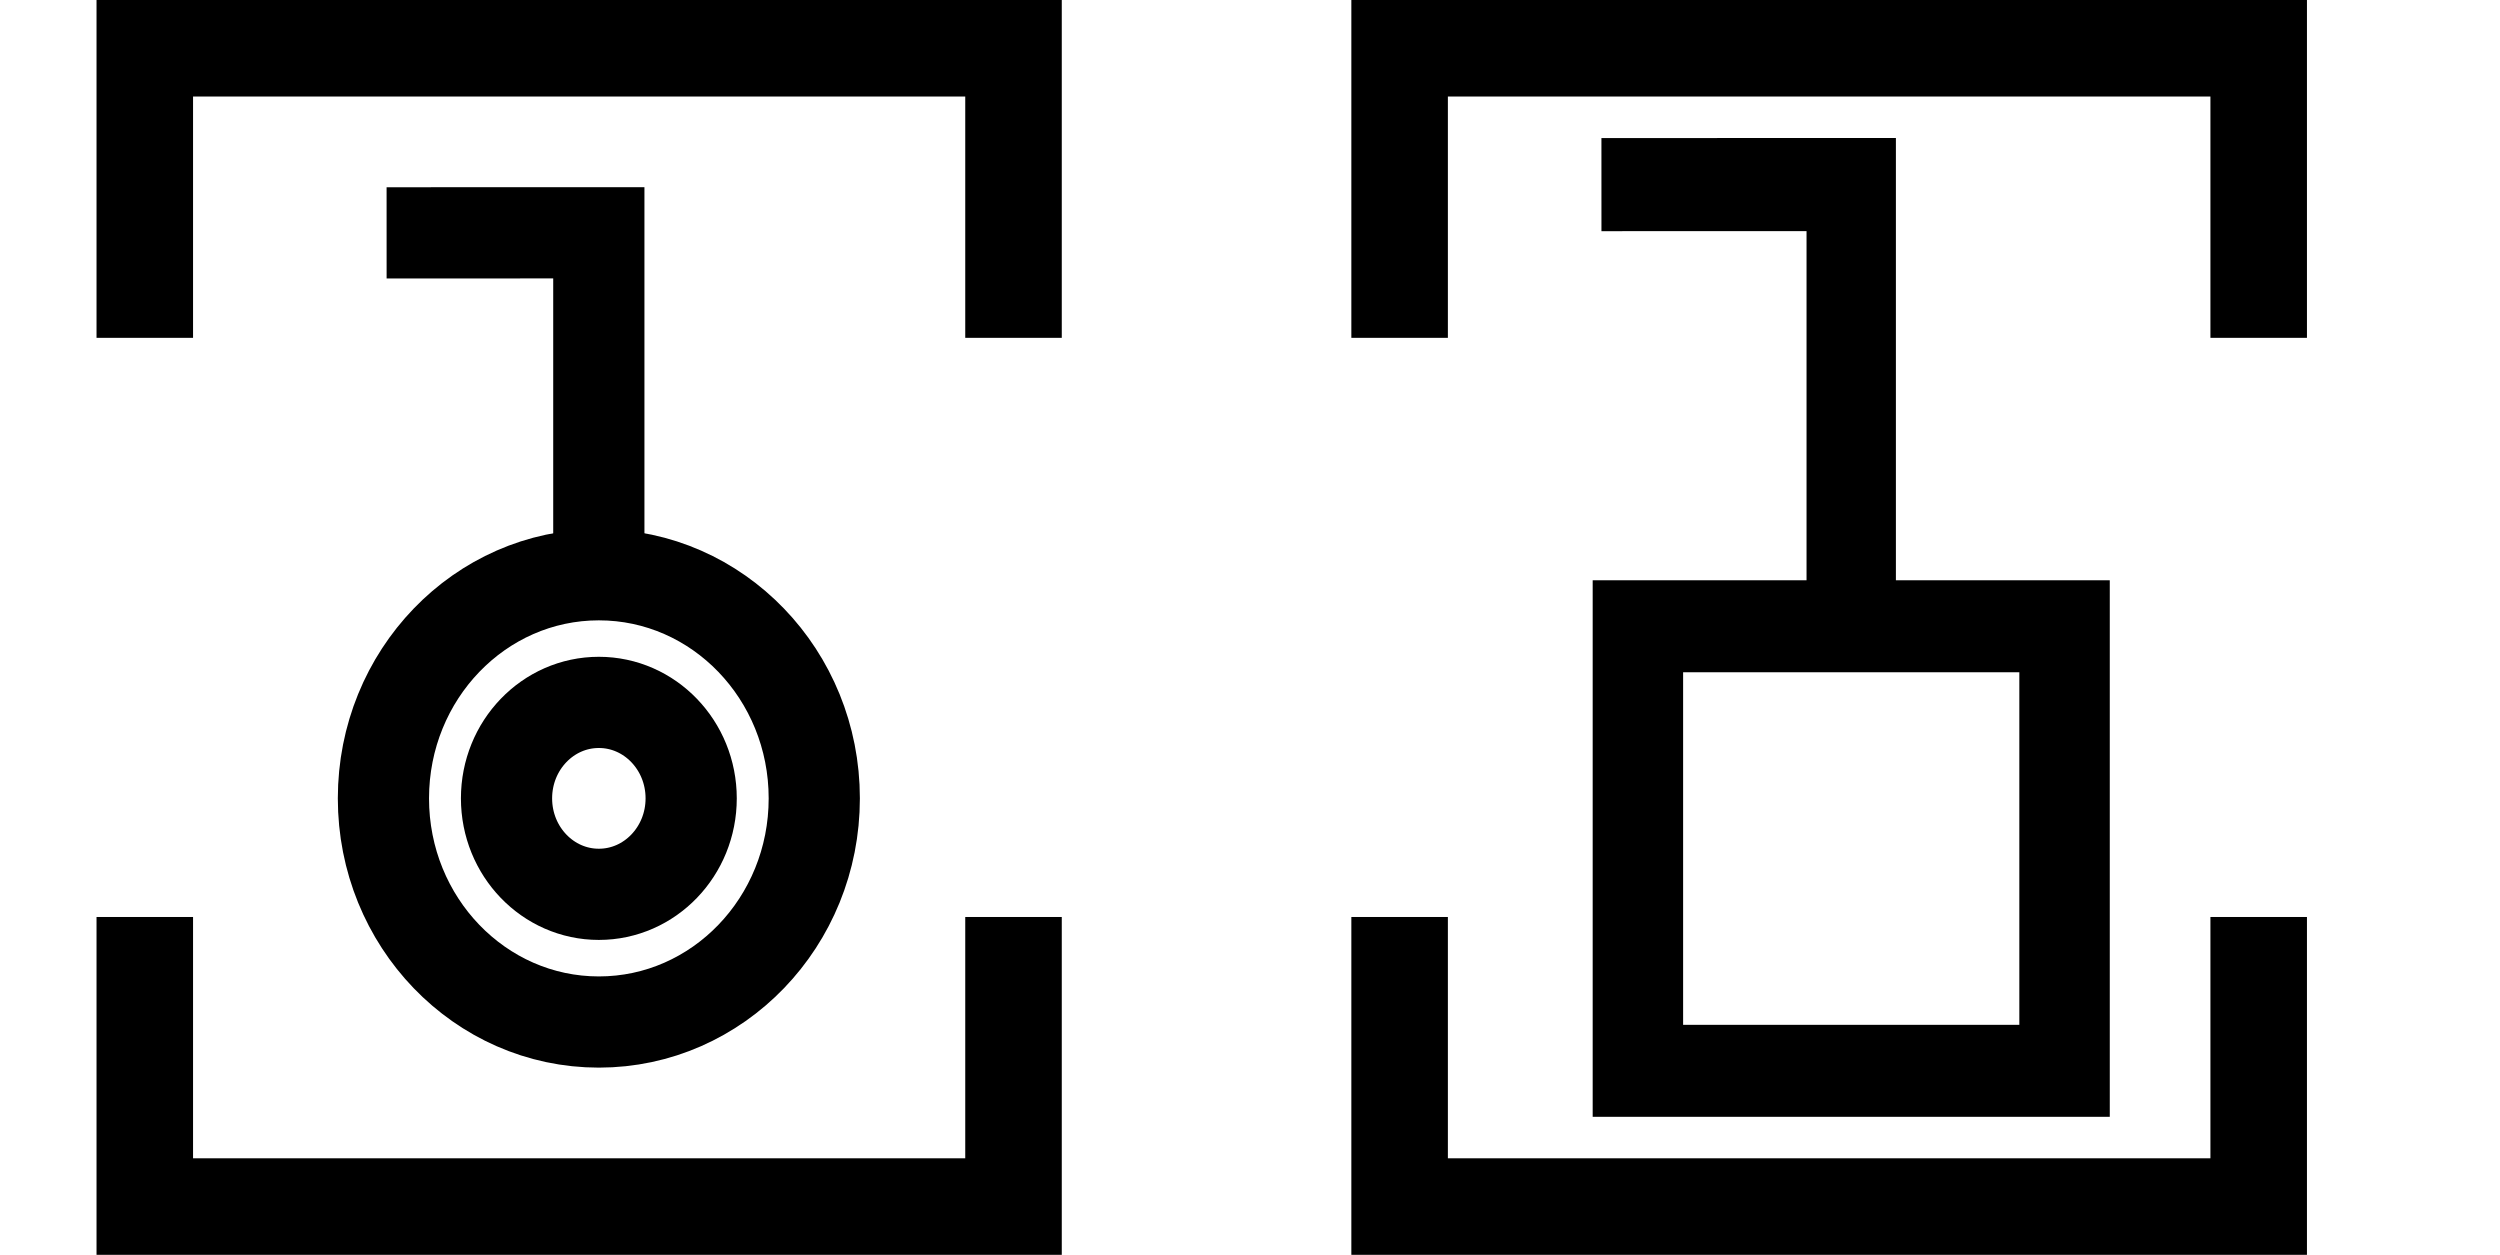
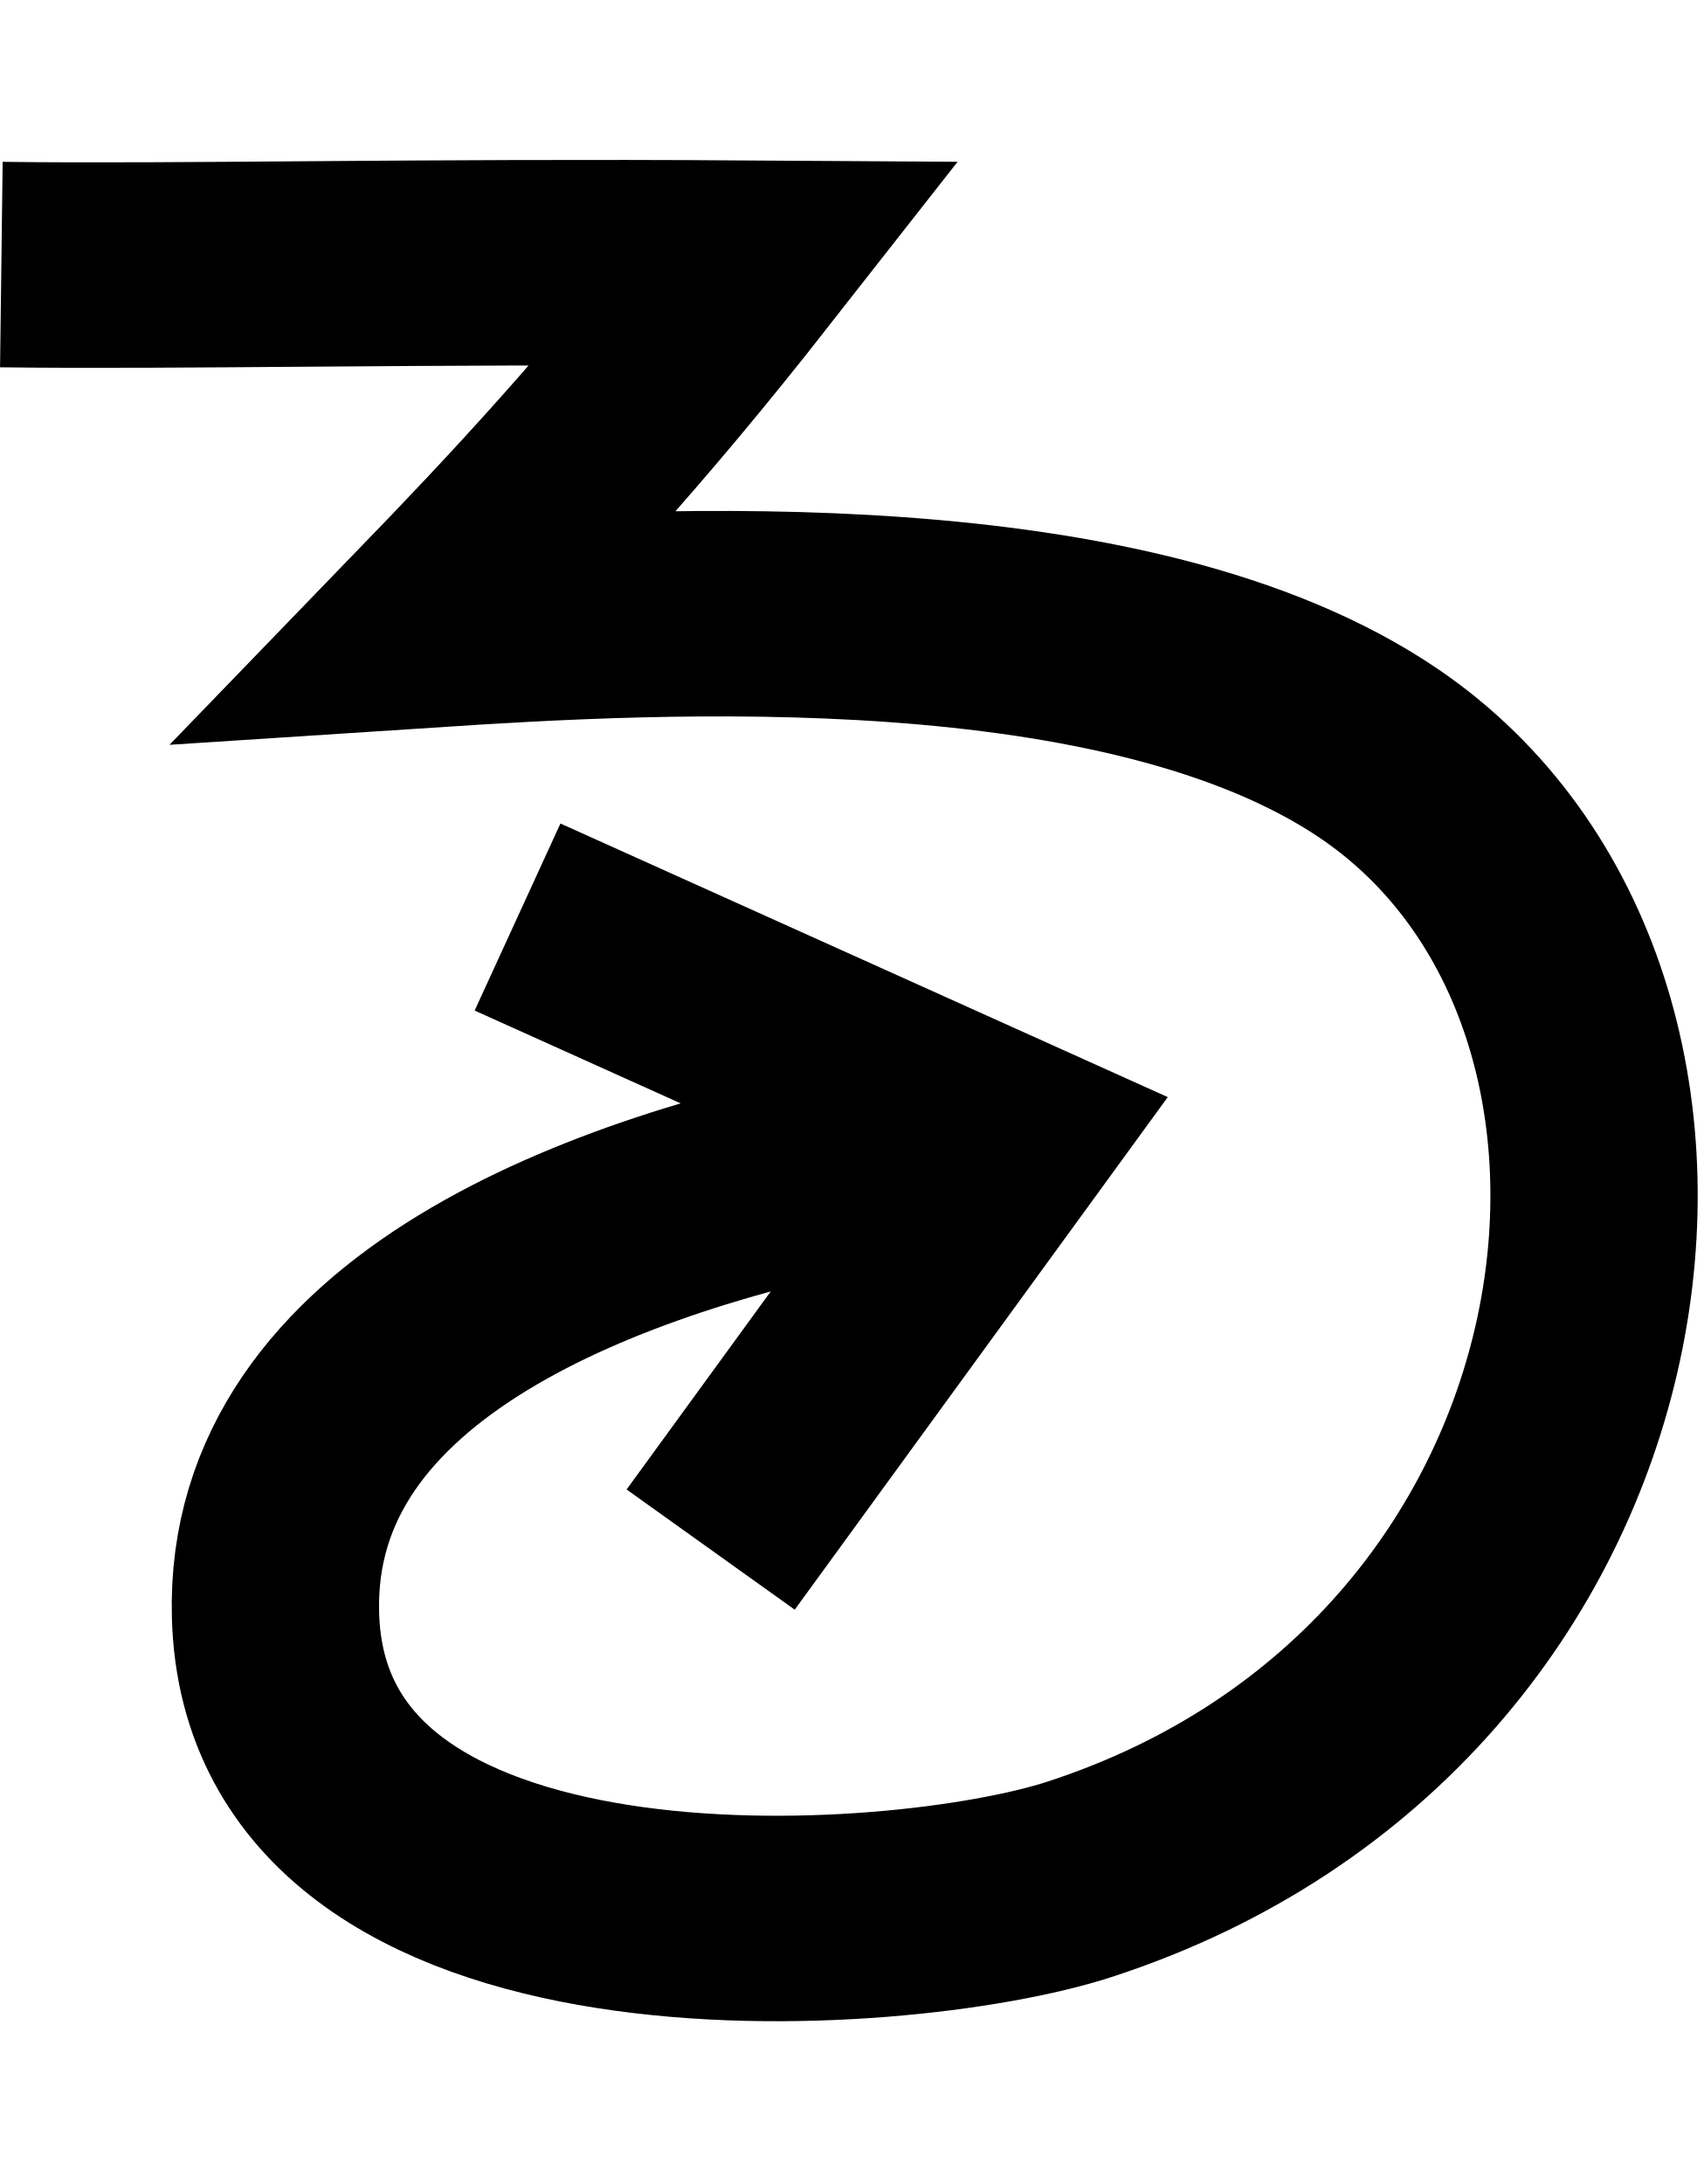
- <svg xmlns="http://www.w3.org/2000/svg" width="51.8" height="26" viewBox="0 0 51.8 26" version="1.1" id="svg3807">
-   <g id="layer L1" transform="translate(0,13)">
-     <g transform="translate(3,0)">
-       <g transform="translate(4,0)">
-         <g transform="translate(0,0)">
-           <g id="layer1" transform="translate(0,-291.7083)">
-             <g transform="matrix(1.172932,0,0,-0.9520283,-583.8196,-1486.07)" id="g10351" style="stroke-width:1.788;stroke-miterlimit:4;stroke-dasharray:none">
-               <g transform="matrix(0.9094024,0,0,1.120415,45.09442,226.1223)" id="g10351-0" style="stroke-width:1.789;stroke-miterlimit:4;stroke-dasharray:none">
-                 <g id="g2601" transform="matrix(0.8925618,0,0,0.8925266,53.47671,-202.8362)" style="stroke-width:2.005">
-                   <g transform="matrix(0.9161032,0,0,-0.9078513,101.9969,-4745.411)" id="g14246" style="stroke-width:2.177;stroke-miterlimit:4;stroke-dasharray:none">
-                     <g transform="matrix(1.222974,0,0,1.234139,-146.3597,738.2648)" id="g14253">
-                       <g transform="translate(-39.3611,1.9848)" id="g14264" style="stroke-width:1.772;stroke-miterlimit:4;stroke-dasharray:none">
-                         <g id="g10359-10-8" transform="matrix(1,0,0,-1,-52.73343,-5050.882)" style="stroke-width:1.772;stroke-miterlimit:4;stroke-dasharray:none">
-                           <g transform="matrix(1,0,0,-1,9.453375,-5051.509)" id="g14371">
-                             <g id="g10364-8-3" transform="matrix(1,0,0,-1,-48.16121,-5051.049)" />
-                             <g transform="translate(-27.1658,1.5491)" id="g14427">
-                               <g id="g10367-880-7" transform="matrix(1,0,0,-1,-48.16121,-5051.049)" />
-                               <g transform="translate(-45.4538,2.7243)" id="g14438">
-                                 <g id="g10370-7-5" transform="matrix(1,0,0,-1,-48.16121,-5051.049)" />
-                                 <g transform="translate(-30.4313,0.6037)" id="g14451">
-                                   <g id="g12601" style="stroke-width:2.605;stroke-miterlimit:4;stroke-dasharray:none" transform="matrix(0.6486516,0,0,0.7128036,230.9036,-908.8502)">
-                                     <g style="stroke-width:1.48;stroke-miterlimit:4;stroke-dasharray:none" transform="matrix(1.846011,0,0,-1.679871,592.5355,-3070.463)" id="g4509-93-8">
-                                       <g id="g20055" transform="matrix(0.8002002,0,0,0.8223537,5.468814,10.95793)" style="stroke-width:1.824">
-                                         <g id="g20314" transform="matrix(0.9998634,0,0,-1,0.00611664,131.9087)" style="stroke-width:1.824">
-                                           <g id="g22529" transform="matrix(-1,0,0,1,94.44605,-1.6809064e-6)">
-                                             <g id="g22811" transform="matrix(1,0,0,-1,0,132.1269)">
-                                               <g id="g1305">
-                                                 <g id="g2215" transform="translate(-4.2196546e-7,9.52066)">
-                                                   <g id="layer1-6-3-56-3-8-9" transform="matrix(-0.7177191,0,0,-0.698289,-398.6905,-82.09261)" style="stroke-width:3.789;stroke-miterlimit:4;stroke-dasharray:none">
-                                                     <g transform="matrix(5.820712,0,0,5.820712,-711.3569,-666.8932)" id="g5414-3-0-2-5-3-2" style="stroke-width:3.789">
-                                                       <g transform="matrix(0.2597607,0,0,0.2597607,12.18558,38.7607)" id="g4442-6-1-3-9-93-5-0" style="stroke-width:3.789">
-                                                         <g transform="rotate(180,65.80256,172.9668)" id="g4446-6-9-0-0-1-4-6-2" style="stroke-width:3.789">
-                                                           <g transform="translate(-1.010153,-6.12405)" id="g4404-1-2-4-9-2-1-5-3" style="stroke-width:3.789">
-                                                             <g id="g2346" transform="translate(-4.876876,-12.21219)">
-                                                               <g id="g4262-8-3-8-0-98-3-2" transform="matrix(-1.130322,0,0,-1.130322,138.4035,360.0767)" style="stroke-width:1.508;stroke-miterlimit:4;stroke-dasharray:none">
-                                                                 <path id="path4186-6-5-5-4-6-9-1-1-9-4" d="m 5.616,131.803 3.508,-10e-4 v 5.728" style="fill:none;fill-rule:evenodd;stroke:#000000;stroke-width:1.508;stroke-linecap:butt;stroke-linejoin:miter;stroke-miterlimit:4;stroke-dasharray:none;stroke-opacity:1" />
-                                                               </g>
-                                                               <path id="path3355-6-0-9-0-2" d="m 124.065,200.531 a 4.025,4.178 0 0 1 4.025,-4.179 4.025,4.178 0 0 1 4.025,4.179 4.025,4.178 0 0 1 -4.025,4.178 4.025,4.178 0 0 1 -4.025,-4.178 z" style="fill:none;fill-rule:evenodd;stroke:#000000;stroke-width:1.704;stroke-linecap:butt;stroke-linejoin:miter;stroke-miterlimit:4;stroke-dasharray:none;stroke-opacity:1" />
-                                                               <path id="path3355-6-0-9-0-4-6" d="m 126.365,200.531 a 1.725,1.793 0 0 1 1.725,-1.793 1.725,1.793 0 0 1 1.725,1.793 1.725,1.793 0 0 1 -1.725,1.793 1.725,1.793 0 0 1 -1.725,-1.793 z" style="fill:none;fill-rule:evenodd;stroke:#000000;stroke-width:1.704;stroke-linecap:butt;stroke-linejoin:miter;stroke-miterlimit:4;stroke-dasharray:none;stroke-opacity:1" />
-                                                             </g>
-                                                           </g>
-                                                         </g>
-                                                       </g>
-                                                     </g>
-                                                   </g>
-                                                 </g>
-                                               </g>
-                                             </g>
-                                           </g>
-                                         </g>
-                                       </g>
-                                     </g>
-                                   </g>
-                                 </g>
-                               </g>
-                             </g>
-                           </g>
-                         </g>
-                       </g>
-                     </g>
+ <svg xmlns="http://www.w3.org/2000/svg" width="15.6" height="20" viewBox="0 0 15.6 20" version="1.1" id="svg3807">
+   <g id="layer L1" transform="translate(0,10)">
+     <g transform="translate(0,0)">
+       <g id="layer1" transform="translate(0,-291.7083)">
+         <g transform="matrix(1.172932,0,0,-0.9520283,-583.8196,-1486.07)" id="g10351" style="stroke-width:1.788;stroke-miterlimit:4;stroke-dasharray:none">
+           <g transform="matrix(0.9094024,0,0,1.120415,45.09442,226.1223)" id="g10351-0" style="stroke-width:1.789;stroke-miterlimit:4;stroke-dasharray:none">
+             <g id="g2601" transform="matrix(0.8925618,0,0,0.8925266,53.47671,-202.8362)" style="stroke-width:2.005">
+               <g transform="matrix(0.9161032,0,0,-0.9078513,101.9969,-4745.411)" id="g14246" style="stroke-width:2.177;stroke-miterlimit:4;stroke-dasharray:none">
+                 <g id="g6763" transform="translate(-10.38143,-1.849733)">
+                   <g id="g6869">
+                     <path id="path4186-6-7-9-2-6-0-9-9-27-3-1-4-5-5" d="m 447.806,-3171.439 5.168,2.349 -3.14,4.353" style="fill:none;fill-opacity:1;fill-rule:evenodd;stroke:#000000;stroke-width:2.177;stroke-linecap:butt;stroke-linejoin:miter;stroke-miterlimit:4;stroke-dasharray:none;stroke-opacity:1" />
+                     <path id="path3355-2-3-0-7-5-4-0-4" d="m 442.385,-3178.352 c 1.916,0.024 4.296,-0.038 7.829,-0.015 -1.304,1.678 -2.299,2.749 -3.338,3.833 2.415,-0.159 7.344,-0.446 9.983,1.367 3.791,2.606 2.833,9.96 -3.152,11.924 -1.908,0.626 -8.339,1.076 -8.443,-2.799 -0.08,-2.971 3.51,-4.255 6.3,-4.806" style="fill:none;fill-opacity:1;fill-rule:evenodd;stroke:#000000;stroke-width:2.177;stroke-linecap:butt;stroke-linejoin:miter;stroke-miterlimit:4;stroke-dasharray:none;stroke-opacity:1" />
                  </g>
                </g>
              </g>
            </g>
          </g>
        </g>
      </g>
-       <polyline points="0,6 0,12 18,12 18,6 " style="fill:none;stroke:black;stroke-width:2" />
-       <polyline points="0,-6 0,-12 18,-12 18,-6 " style="fill:none;stroke:black;stroke-width:2" />
    </g>
-     <g transform="translate(26,0)" />
-     <g transform="translate(29,0)">
-       <g transform="translate(4,0)">
-         <g transform="translate(0,0)">
-           <g id="layer1" transform="translate(0,-291.7083)">
-             <g transform="matrix(1.172932,0,0,-0.9520283,-583.8196,-1486.07)" id="g10351" style="stroke-width:1.788;stroke-miterlimit:4;stroke-dasharray:none">
-               <g transform="matrix(0.9094024,0,0,1.120415,45.09442,226.1223)" id="g10351-0" style="stroke-width:1.789;stroke-miterlimit:4;stroke-dasharray:none">
-                 <g id="g2601" transform="matrix(0.8925618,0,0,0.8925266,53.47671,-202.8362)" style="stroke-width:2.005">
-                   <g transform="matrix(0.9161032,0,0,-0.9078513,101.9969,-4745.411)" id="g14246" style="stroke-width:2.177;stroke-miterlimit:4;stroke-dasharray:none">
-                     <g transform="matrix(1.222974,0,0,1.234139,-146.3597,738.2648)" id="g14253">
-                       <g transform="translate(-39.3611,1.9848)" id="g14264" style="stroke-width:1.772;stroke-miterlimit:4;stroke-dasharray:none">
-                         <g id="g10359-10-8" transform="matrix(1,0,0,-1,-52.73343,-5050.882)" style="stroke-width:1.772;stroke-miterlimit:4;stroke-dasharray:none">
-                           <g transform="matrix(1,0,0,-1,9.453375,-5051.509)" id="g14371">
-                             <g id="g10364-8-3" transform="matrix(1,0,0,-1,-48.16121,-5051.049)" />
-                             <g transform="translate(-27.1658,1.5491)" id="g14427">
-                               <g id="g10367-880-7" transform="matrix(1,0,0,-1,-48.16121,-5051.049)" />
-                               <g transform="translate(-45.4538,2.7243)" id="g14438">
-                                 <g id="g10370-7-5" transform="matrix(1,0,0,-1,-48.16121,-5051.049)" />
-                                 <g transform="translate(-30.4313,0.6037)" id="g14451">
-                                   <g id="g12601" style="stroke-width:2.605;stroke-miterlimit:4;stroke-dasharray:none" transform="matrix(0.6486516,0,0,0.7128036,230.9036,-908.8502)">
-                                     <g style="stroke-width:1.48;stroke-miterlimit:4;stroke-dasharray:none" transform="matrix(1.846011,0,0,-1.679871,592.5355,-3070.463)" id="g4509-93-8">
-                                       <g id="g20055" transform="matrix(0.8002002,0,0,0.8223537,5.468814,10.95793)" style="stroke-width:1.824">
-                                         <g id="g20314" transform="matrix(0.9998634,0,0,-1,0.00611664,131.9087)" style="stroke-width:1.824">
-                                           <g id="g1248" transform="matrix(0.4865709,0,0,0.481358,19.61969,44.79501)" style="stroke-width:3.769;stroke-miterlimit:4;stroke-dasharray:none">
-                                             <g id="g1560" transform="matrix(0.7986289,0,0,0.7988544,6.441648,13.45424)" style="stroke-width:4.719">
-                                               <g id="g1745" transform="translate(8.315181,-6.137492)">
-                                                 <g id="g2469" transform="translate(17.57402,-2.212496)">
-                                                   <g id="g5102" transform="translate(-5.102108,0.563919)" style="stroke-width:3.775;stroke-miterlimit:4;stroke-dasharray:none">
-                                                     <g id="g8395" transform="translate(-1.821697,1.05357)">
-                                                       <g id="g8688" transform="translate(-0.2488129,-1.253024)">
-                                                         <g id="g9078" transform="translate(0.04681289,0.560783)" style="stroke-width:4.719;stroke-miterlimit:4;stroke-dasharray:none">
-                                                           <g id="g9477">
-                                                             <g id="g11145">
-                                                               <g id="g951" transform="translate(3.415347e-7,2.528218)">
-                                                                 <g id="g1689" transform="translate(3.4154001e-7,-0.3041344)">
-                                                                   <g id="g2808" transform="translate(6.000886)">
-                                                                     <g id="g4724">
-                                                                       <g style="stroke-width:3.149;stroke-miterlimit:4;stroke-dasharray:none" transform="matrix(1.480673,0,0,1.516846,-6.28103,-144.5997)" id="g4262-8-3-2-08-7-6" />
-                                                                       <g id="g4904" transform="translate(13.49029,-32.89643)">
-                                                                         <path style="fill:none;fill-rule:evenodd;stroke:#000000;stroke-width:3.149;stroke-linecap:butt;stroke-linejoin:miter;stroke-miterlimit:4;stroke-dasharray:none;stroke-opacity:1" d="m 5.908,130.83 8.802,-0.002 v 13.765" id="path4186-6-5-5-4-6-3-9-9-7" transform="matrix(1.480673,0,0,1.516846,-6.28103,-144.5997)" />
-                                                                         <rect y="76.506" x="4.369" height="22.806" width="22.262" id="rect4172-8-9-3-1-5" style="fill:none;fill-opacity:1;stroke:#000000;stroke-width:4.719;stroke-miterlimit:4;stroke-dasharray:none;stroke-opacity:1" />
-                                                                       </g>
-                                                                     </g>
-                                                                   </g>
-                                                                 </g>
-                                                               </g>
-                                                             </g>
-                                                           </g>
-                                                         </g>
-                                                       </g>
-                                                     </g>
-                                                   </g>
-                                                 </g>
-                                               </g>
-                                             </g>
-                                           </g>
-                                         </g>
-                                       </g>
-                                     </g>
-                                   </g>
-                                 </g>
-                               </g>
-                             </g>
-                           </g>
-                         </g>
-                       </g>
-                     </g>
-                   </g>
-                 </g>
-               </g>
-             </g>
-           </g>
-         </g>
-       </g>
-       <polyline points="0,6 0,12 17.8,12 17.8,6 " style="fill:none;stroke:black;stroke-width:2" />
-       <polyline points="0,-6 0,-12 17.8,-12 17.8,-6 " style="fill:none;stroke:black;stroke-width:2" />
-     </g>
-     <g transform="translate(51.8,0)" />
  </g>
</svg>
